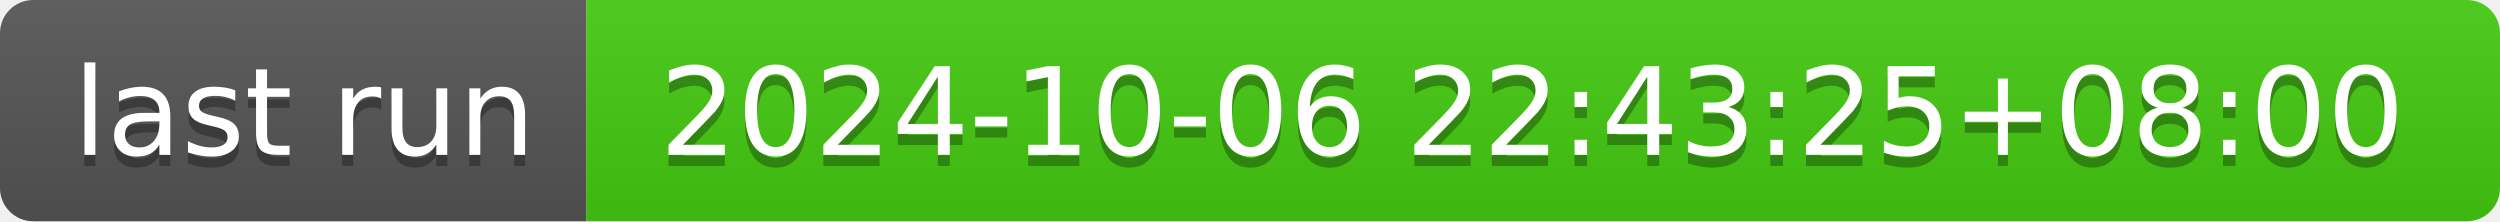
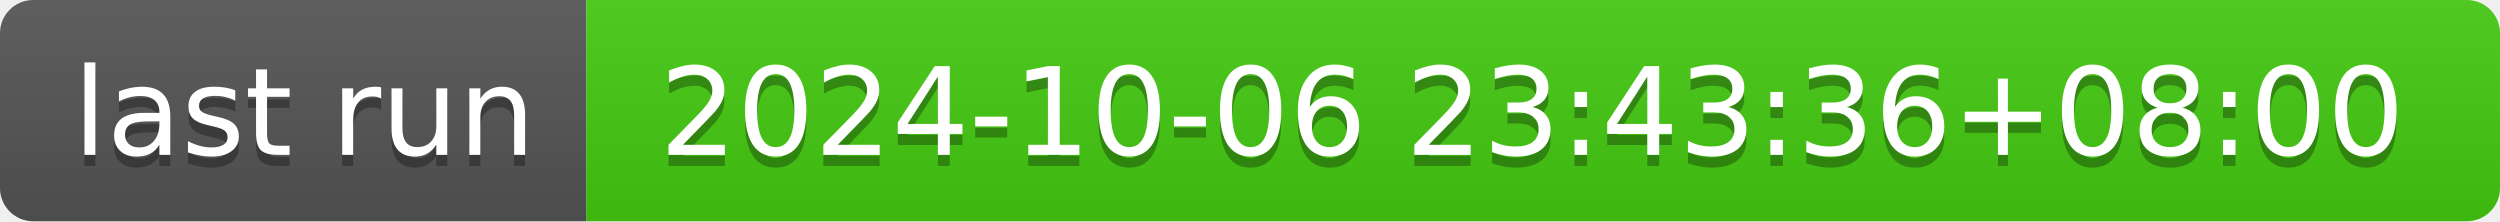
- <svg xmlns="http://www.w3.org/2000/svg" width="226" height="20" role="img" aria-label="last run: 2024-10-06 22:43:25+08:00">
+ <svg xmlns="http://www.w3.org/2000/svg" width="226" height="20" role="img" aria-label="last run: 2024-10-06 23:43:36+08:00">
  <linearGradient id="s" x2="0" y2="100%">
    <stop offset="0" stop-color="#bbb" stop-opacity=".1" />
    <stop offset="1" stop-opacity=".1" />
  </linearGradient>
  <clipPath id="r">
    <rect width="226" height="20" rx="3" fill="#fff" />
  </clipPath>
  <g clip-path="url(#r)">
    <rect width="53" height="20" fill="#555" />
    <rect x="53" width="173" height="20" fill="#4c1" />
    <rect width="226" height="20" fill="url(#s)" />
  </g>
  <g fill="#fff" text-anchor="middle" font-family="Verdana,Geneva,DejaVu Sans,sans-serif" text-rendering="geometricPrecision" font-size="110">
    <text aria-hidden="true" x="275" y="150" fill="#010101" fill-opacity=".3" transform="scale(.1)" textLength="430">last run</text>
    <text x="275" y="140" transform="scale(.1)" fill="#fff" textLength="430">last run</text>
-     <text aria-hidden="true" x="1385" y="150" fill="#010101" fill-opacity=".3" transform="scale(.1)" textLength="1630">2024-10-06 22:43:25+08:00</text>
-     <text x="1385" y="140" transform="scale(.1)" fill="#fff" textLength="1630">2024-10-06 22:43:25+08:00</text>
+     <text aria-hidden="true" x="1385" y="150" fill="#010101" fill-opacity=".3" transform="scale(.1)" textLength="1630">2024-10-06 23:43:36+08:00</text>
+     <text x="1385" y="140" transform="scale(.1)" fill="#fff" textLength="1630">2024-10-06 23:43:36+08:00</text>
  </g>
</svg>
